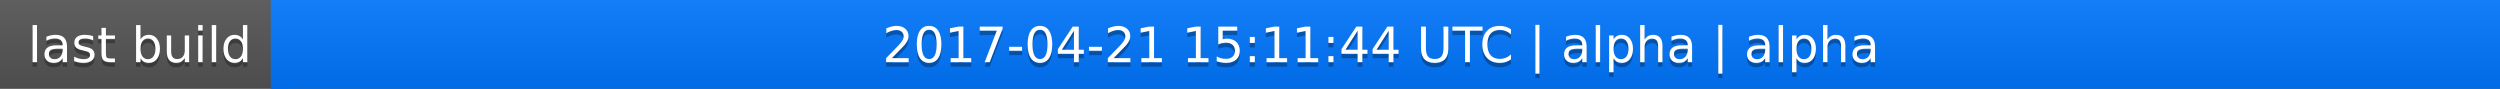
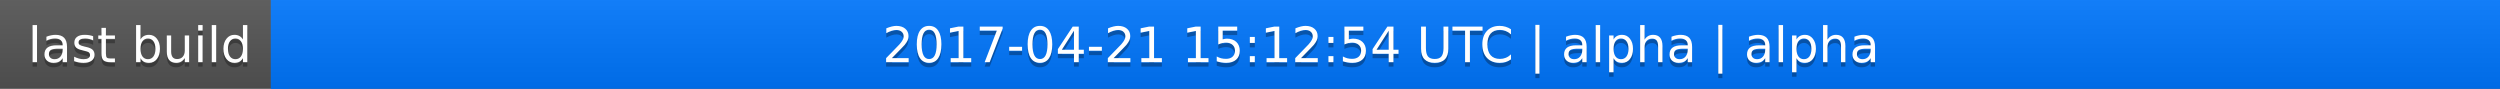
<svg xmlns="http://www.w3.org/2000/svg" width="563" height="20">
  <linearGradient id="a" x2="0" y2="100%">
    <stop offset="0" stop-color="#bbb" stop-opacity=".1" />
    <stop offset="1" stop-opacity=".1" />
  </linearGradient>
  <rect rx="0" width="563" height="20" fill="#555" />
  <rect rx="0" x="61" width="502" height="20" fill="#07f" />
  <path fill="#07f" d="M61 0h4v20h-4z" />
  <rect rx="0" width="563" height="20" fill="url(#a)" />
  <g fill="#fff" text-anchor="middle" font-family="DejaVu Sans,Verdana,Geneva,sans-serif" font-size="11">
    <text x="31.5" y="15" fill="#010101" fill-opacity=".3">last build</text>
    <text x="31.5" y="14">last build</text>
-     <text x="311" y="15" fill="#010101" fill-opacity=".3">2017-04-21 15:11:44 UTC | alpha | alpha</text>
-     <text x="311" y="14">2017-04-21 15:11:44 UTC | alpha | alpha</text>
+     <text x="311" y="15" fill="#010101" fill-opacity=".3">2017-04-21 15:12:54 UTC | alpha | alpha</text>
+     <text x="311" y="14">2017-04-21 15:12:54 UTC | alpha | alpha</text>
  </g>
</svg>
